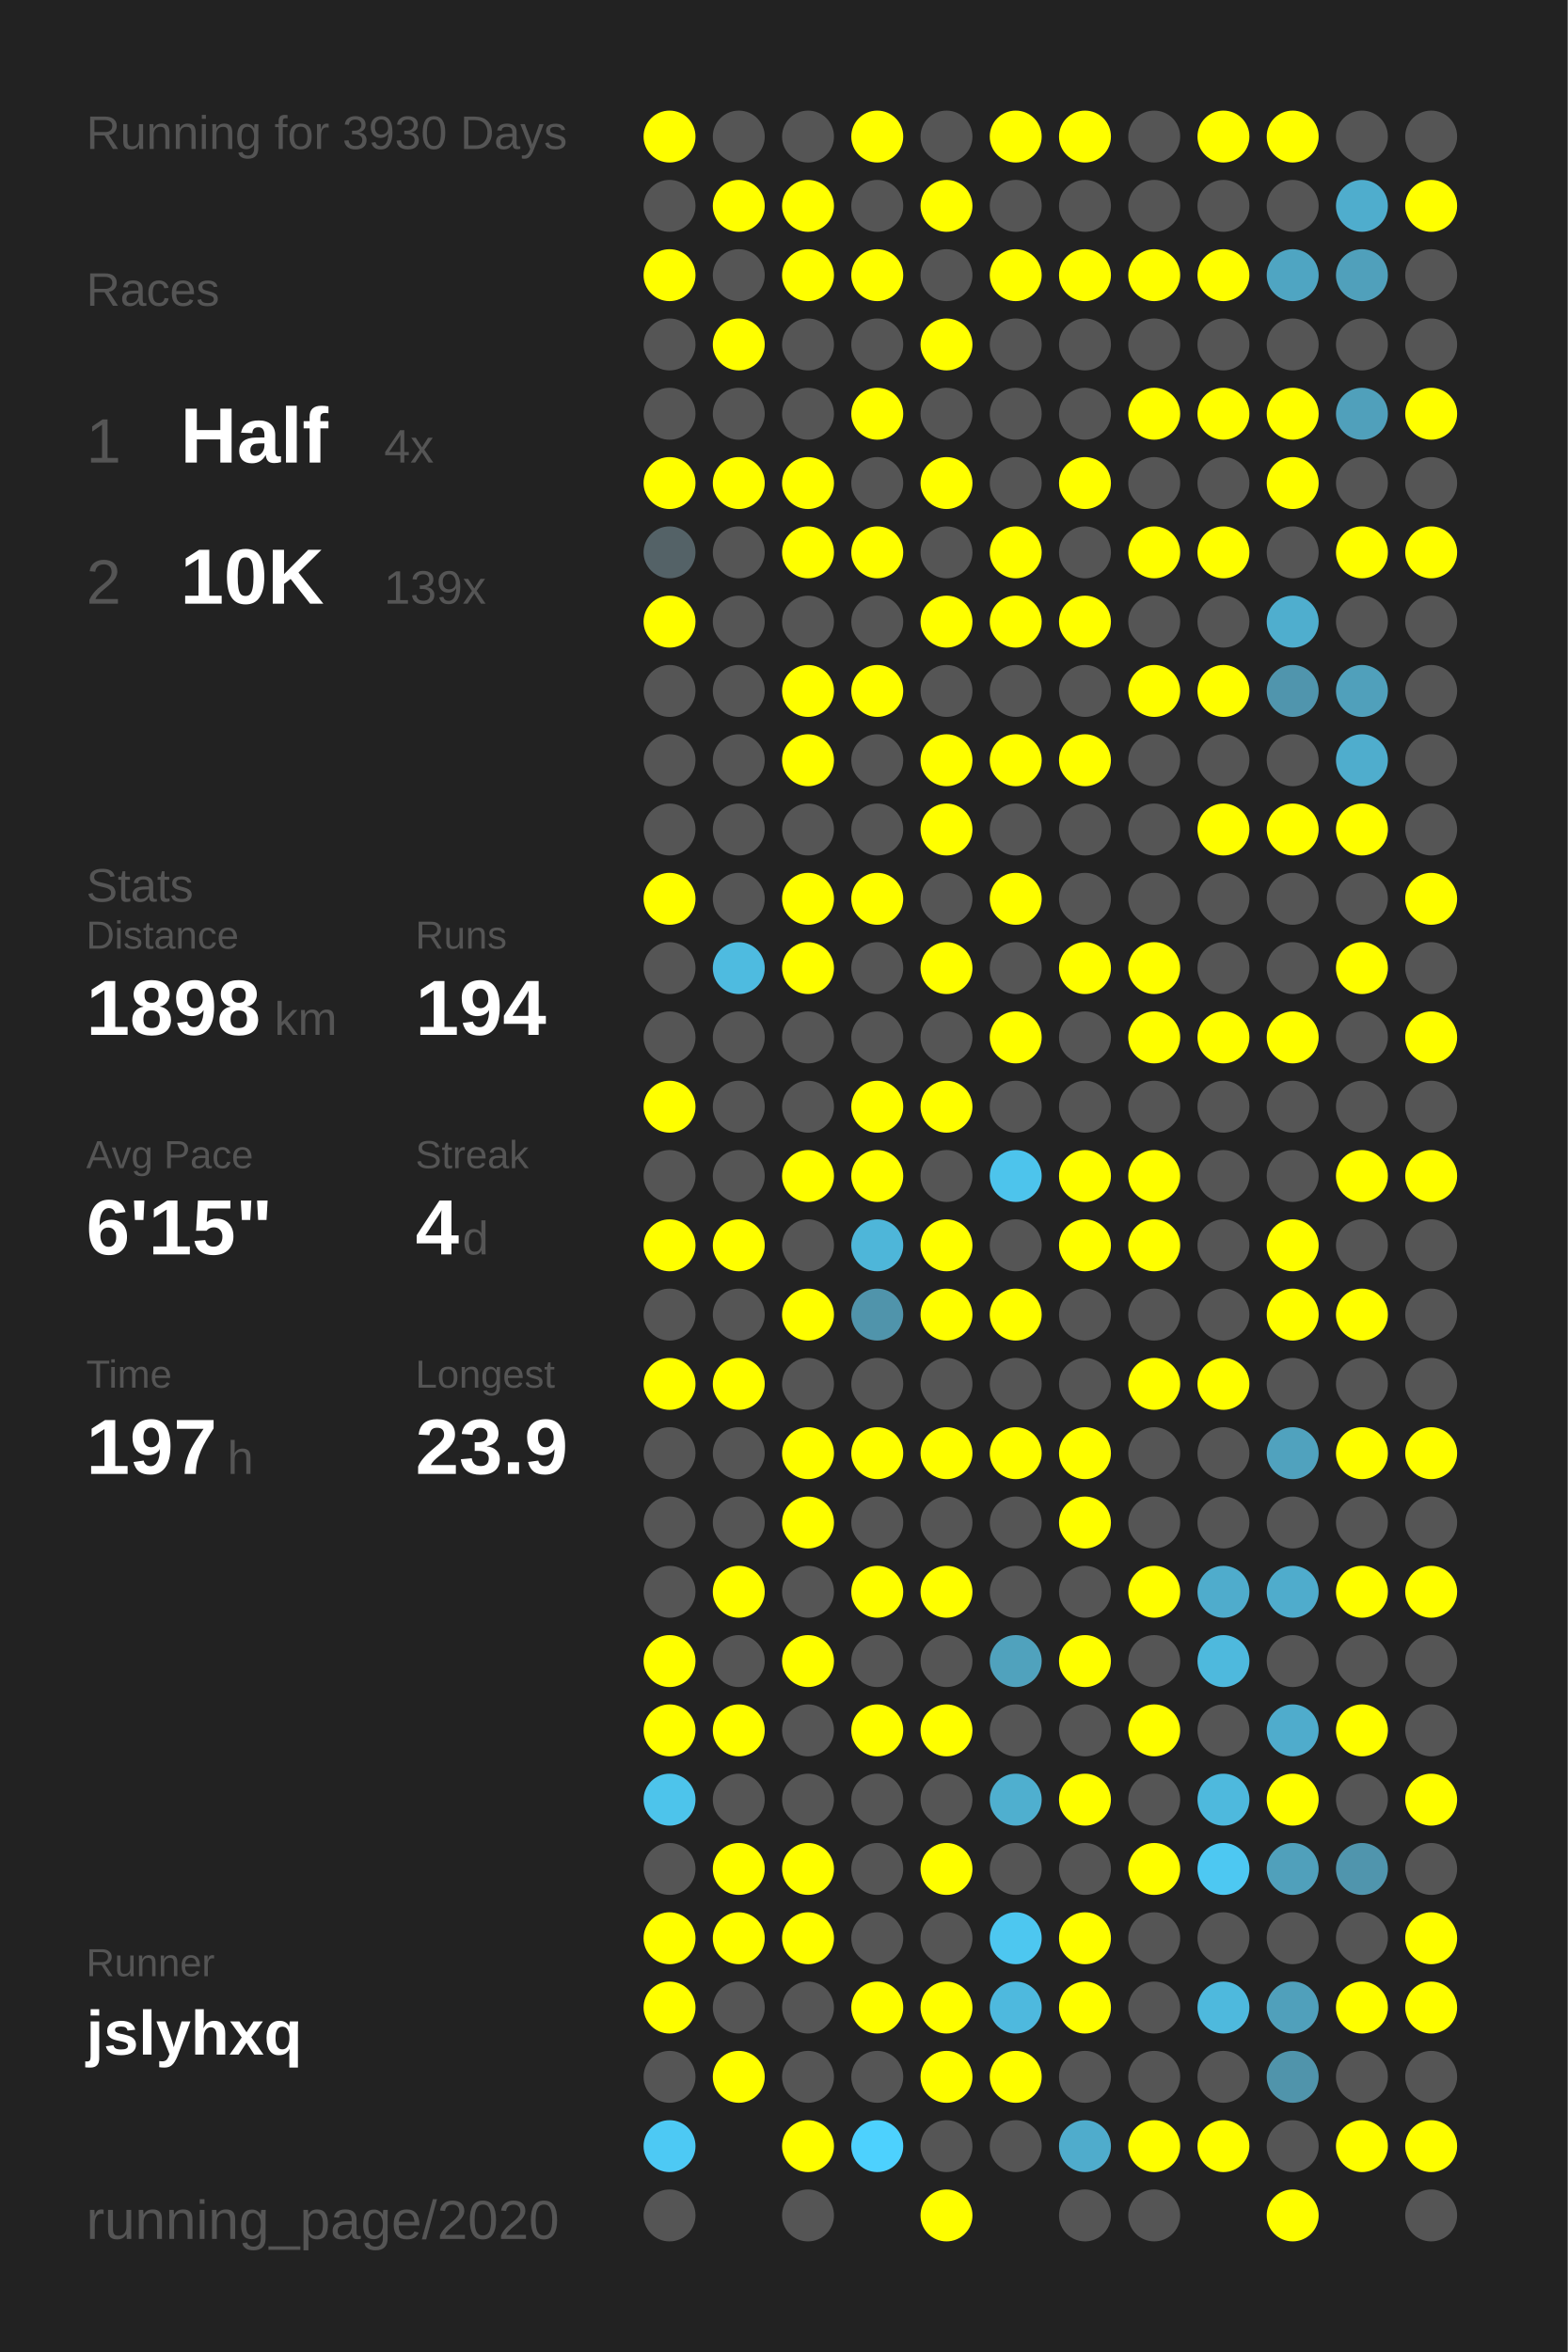
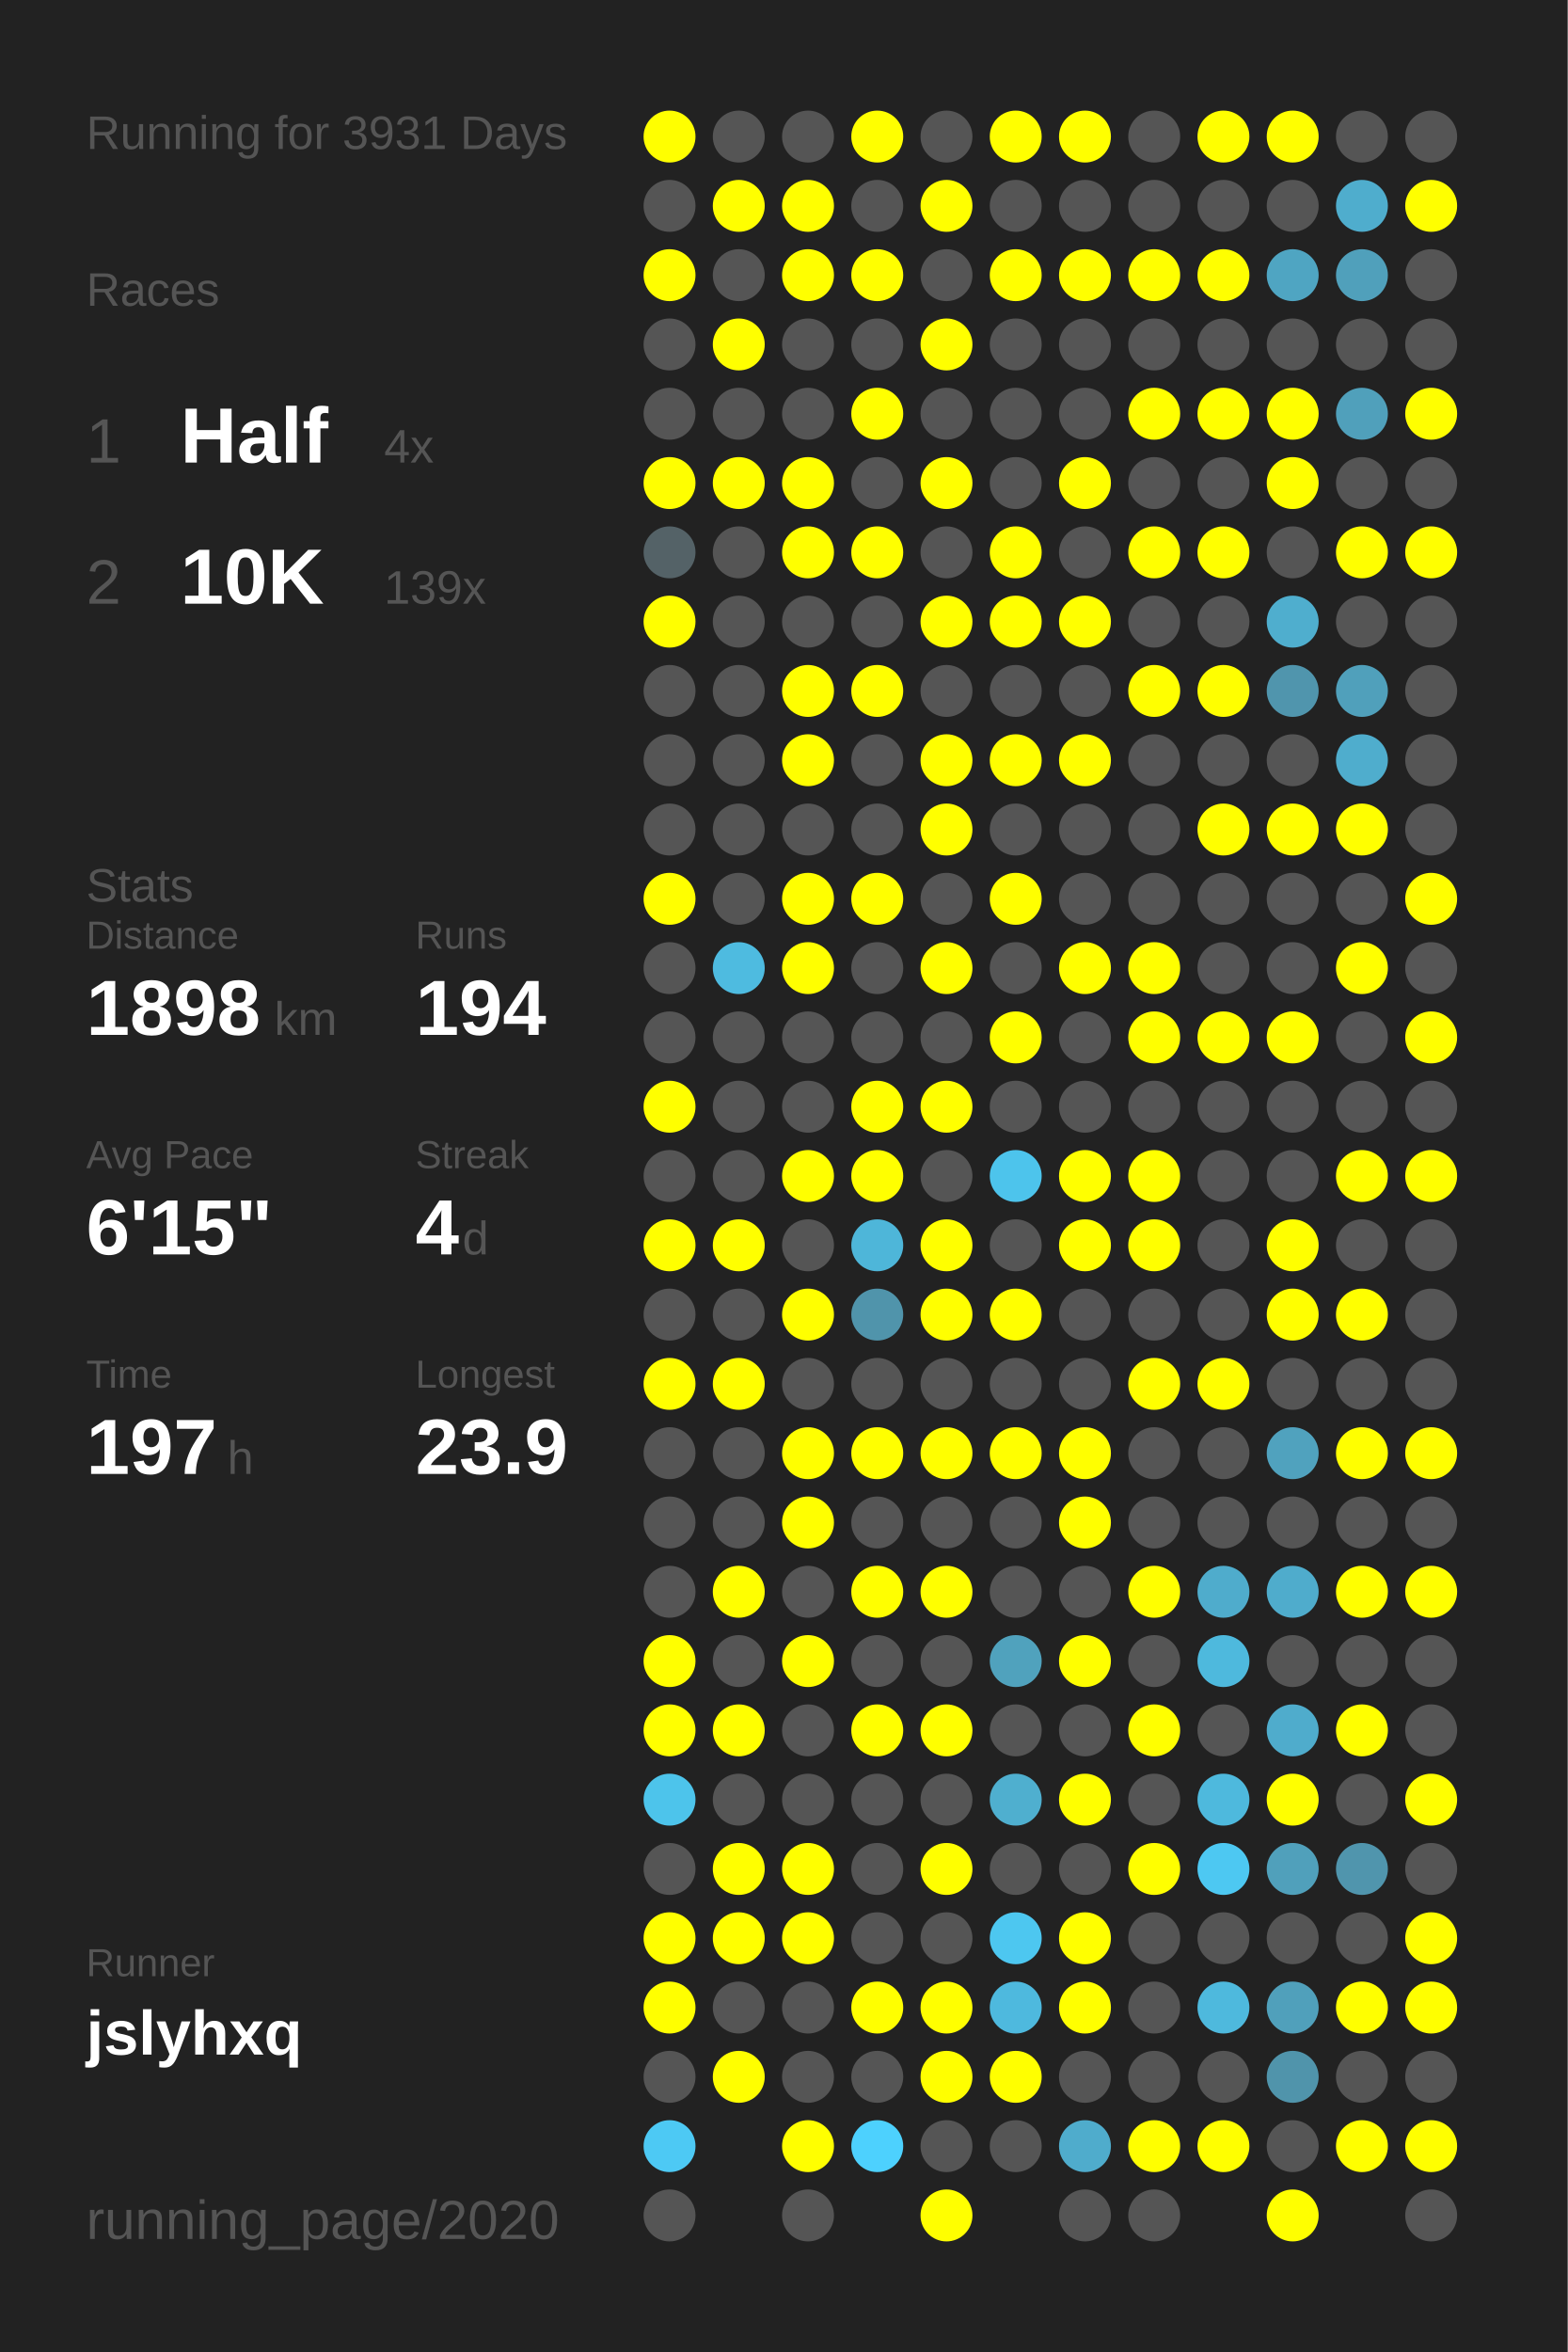
<svg xmlns="http://www.w3.org/2000/svg" baseProfile="full" height="300mm" version="1.1" viewBox="0,0,200,300" width="200mm">
  <defs />
  <rect fill="#222222" height="300" width="200" x="0" y="0" />
-   <text fill="#555555" style="font-size:6px; font-family:Arial;" x="11" y="19">Running for 3930 Days</text>
+   <text fill="#555555" style="font-size:6px; font-family:Arial;" x="11" y="19">Running for 3931 Days</text>
  <text fill="#555555" style="font-size:6px; font-family:Arial;" x="11" y="39">Races</text>
  <text fill="#555555" style="font-size:8px; font-family:Arial;" x="11" y="59">1</text>
  <text fill="#FFFFFF" style="font-size:10px; font-family:Arial; font-weight:bold;" x="23" y="59">Half</text>
  <text fill="#555555" style="font-size:6px; font-family:Arial;" x="49" y="59">4x</text>
  <text fill="#555555" style="font-size:8px; font-family:Arial;" x="11" y="77">2</text>
  <text fill="#FFFFFF" style="font-size:10px; font-family:Arial; font-weight:bold;" x="23" y="77">10K</text>
  <text fill="#555555" style="font-size:6px; font-family:Arial;" x="49" y="77">139x</text>
  <text fill="#555555" style="font-size:6px; font-family:Arial;" x="11" y="115">Stats</text>
  <text fill="#555555" style="font-size:5px; font-family:Arial;" x="11" y="121">Distance</text>
  <text fill="#FFFFFF" style="font-size:10px; font-family:Arial; font-weight:bold;" x="11" y="132">1898</text>
  <text fill="#555555" style="font-size:6px; font-family:Arial;" x="35" y="132">km</text>
  <text fill="#555555" style="font-size:5px; font-family:Arial;" x="53" y="121">Runs</text>
  <text fill="#FFFFFF" style="font-size:10px; font-family:Arial; font-weight:bold;" x="53" y="132">194</text>
  <text fill="#555555" style="font-size:5px; font-family:Arial;" x="11" y="149">Avg Pace</text>
  <text fill="#FFFFFF" style="font-size:10px; font-family:Arial; font-weight:bold;" x="11" y="160">6'15"</text>
  <text fill="#555555" style="font-size:5px; font-family:Arial;" x="53" y="149">Streak</text>
  <text fill="#FFFFFF" style="font-size:10px; font-family:Arial; font-weight:bold;" x="53" y="160">4</text>
  <text fill="#555555" style="font-size:6px; font-family:Arial;" x="59" y="160">d</text>
  <text fill="#555555" style="font-size:5px; font-family:Arial;" x="11" y="177">Time</text>
  <text fill="#FFFFFF" style="font-size:10px; font-family:Arial; font-weight:bold;" x="11" y="188">197</text>
  <text fill="#555555" style="font-size:6px; font-family:Arial;" x="29" y="188">h</text>
  <text fill="#555555" style="font-size:5px; font-family:Arial;" x="53" y="177">Longest</text>
  <text fill="#FFFFFF" style="font-size:10px; font-family:Arial; font-weight:bold;" x="53" y="188">23.9</text>
  <text fill="#555555" style="font-size:5px; font-family:Arial;" x="11" y="252.065">Runner</text>
  <text fill="#FFFFFF" style="font-size:8px; font-family:Arial; font-weight:bold;" x="11" y="262.065">jslyhxq</text>
  <text fill="#555555" style="font-size:7px; font-family:Arial;" x="11" y="285.581">running_page/2020</text>
  <circle cx="85.417" cy="17.419" fill="#FFFF00" r="3.312" />
  <circle cx="85.417" cy="26.258" fill="#555555" r="3.312" />
  <circle cx="85.417" cy="35.097" fill="#FFFF00" r="3.312" />
  <circle cx="85.417" cy="43.935" fill="#555555" r="3.312" />
  <circle cx="85.417" cy="52.774" fill="#555555" r="3.312" />
  <circle cx="85.417" cy="61.613" fill="#FFFF00" r="3.312" />
  <circle cx="85.417" cy="70.452" fill="#546267" r="3.312" />
  <circle cx="85.417" cy="79.29" fill="#FFFF00" r="3.312" />
  <circle cx="85.417" cy="88.129" fill="#555555" r="3.312" />
  <circle cx="85.417" cy="96.968" fill="#555555" r="3.312" />
  <circle cx="85.417" cy="105.806" fill="#555555" r="3.312" />
  <circle cx="85.417" cy="114.645" fill="#FFFF00" r="3.312" />
  <circle cx="85.417" cy="123.484" fill="#555555" r="3.312" />
  <circle cx="85.417" cy="132.323" fill="#555555" r="3.312" />
  <circle cx="85.417" cy="141.161" fill="#FFFF00" r="3.312" />
  <circle cx="85.417" cy="150" fill="#555555" r="3.312" />
  <circle cx="85.417" cy="158.839" fill="#FFFF00" r="3.312" />
  <circle cx="85.417" cy="167.677" fill="#555555" r="3.312" />
  <circle cx="85.417" cy="176.516" fill="#FFFF00" r="3.312" />
  <circle cx="85.417" cy="185.355" fill="#555555" r="3.312" />
  <circle cx="85.417" cy="194.194" fill="#555555" r="3.312" />
  <circle cx="85.417" cy="203.032" fill="#555555" r="3.312" />
  <circle cx="85.417" cy="211.871" fill="#FFFF00" r="3.312" />
  <circle cx="85.417" cy="220.71" fill="#FFFF00" r="3.312" />
  <circle cx="85.417" cy="229.548" fill="#4dc4eb" r="3.312" />
  <circle cx="85.417" cy="238.387" fill="#555555" r="3.312" />
  <circle cx="85.417" cy="247.226" fill="#FFFF00" r="3.312" />
  <circle cx="85.417" cy="256.065" fill="#FFFF00" r="3.312" />
  <circle cx="85.417" cy="264.903" fill="#555555" r="3.312" />
  <circle cx="85.417" cy="273.742" fill="#4dc9f4" r="3.312" />
  <circle cx="85.417" cy="282.581" fill="#555555" r="3.312" />
  <circle cx="94.25" cy="17.419" fill="#555555" r="3.312" />
  <circle cx="94.25" cy="26.258" fill="#FFFF00" r="3.312" />
  <circle cx="94.25" cy="35.097" fill="#555555" r="3.312" />
  <circle cx="94.25" cy="43.935" fill="#FFFF00" r="3.312" />
  <circle cx="94.25" cy="52.774" fill="#555555" r="3.312" />
  <circle cx="94.25" cy="61.613" fill="#FFFF00" r="3.312" />
  <circle cx="94.25" cy="70.452" fill="#555555" r="3.312" />
  <circle cx="94.25" cy="79.29" fill="#555555" r="3.312" />
  <circle cx="94.25" cy="88.129" fill="#555555" r="3.312" />
  <circle cx="94.25" cy="96.968" fill="#555555" r="3.312" />
  <circle cx="94.25" cy="105.806" fill="#555555" r="3.312" />
  <circle cx="94.25" cy="114.645" fill="#555555" r="3.312" />
  <circle cx="94.25" cy="123.484" fill="#4ebbe0" r="3.312" />
  <circle cx="94.25" cy="132.323" fill="#555555" r="3.312" />
  <circle cx="94.25" cy="141.161" fill="#555555" r="3.312" />
  <circle cx="94.25" cy="150" fill="#555555" r="3.312" />
  <circle cx="94.25" cy="158.839" fill="#FFFF00" r="3.312" />
  <circle cx="94.25" cy="167.677" fill="#555555" r="3.312" />
  <circle cx="94.25" cy="176.516" fill="#FFFF00" r="3.312" />
  <circle cx="94.25" cy="185.355" fill="#555555" r="3.312" />
  <circle cx="94.25" cy="194.194" fill="#555555" r="3.312" />
  <circle cx="94.25" cy="203.032" fill="#FFFF00" r="3.312" />
  <circle cx="94.25" cy="211.871" fill="#555555" r="3.312" />
  <circle cx="94.25" cy="220.71" fill="#FFFF00" r="3.312" />
  <circle cx="94.25" cy="229.548" fill="#555555" r="3.312" />
  <circle cx="94.25" cy="238.387" fill="#FFFF00" r="3.312" />
  <circle cx="94.25" cy="247.226" fill="#FFFF00" r="3.312" />
  <circle cx="94.25" cy="256.065" fill="#555555" r="3.312" />
  <circle cx="94.25" cy="264.903" fill="#FFFF00" r="3.312" />
  <circle cx="103.083" cy="17.419" fill="#555555" r="3.312" />
  <circle cx="103.083" cy="26.258" fill="#FFFF00" r="3.312" />
  <circle cx="103.083" cy="35.097" fill="#FFFF00" r="3.312" />
  <circle cx="103.083" cy="43.935" fill="#555555" r="3.312" />
  <circle cx="103.083" cy="52.774" fill="#555555" r="3.312" />
  <circle cx="103.083" cy="61.613" fill="#FFFF00" r="3.312" />
  <circle cx="103.083" cy="70.452" fill="#FFFF00" r="3.312" />
  <circle cx="103.083" cy="79.29" fill="#555555" r="3.312" />
  <circle cx="103.083" cy="88.129" fill="#FFFF00" r="3.312" />
  <circle cx="103.083" cy="96.968" fill="#FFFF00" r="3.312" />
  <circle cx="103.083" cy="105.806" fill="#555555" r="3.312" />
  <circle cx="103.083" cy="114.645" fill="#FFFF00" r="3.312" />
  <circle cx="103.083" cy="123.484" fill="#FFFF00" r="3.312" />
  <circle cx="103.083" cy="132.323" fill="#555555" r="3.312" />
  <circle cx="103.083" cy="141.161" fill="#555555" r="3.312" />
  <circle cx="103.083" cy="150" fill="#FFFF00" r="3.312" />
  <circle cx="103.083" cy="158.839" fill="#555555" r="3.312" />
  <circle cx="103.083" cy="167.677" fill="#FFFF00" r="3.312" />
  <circle cx="103.083" cy="176.516" fill="#555555" r="3.312" />
  <circle cx="103.083" cy="185.355" fill="#FFFF00" r="3.312" />
  <circle cx="103.083" cy="194.194" fill="#FFFF00" r="3.312" />
  <circle cx="103.083" cy="203.032" fill="#555555" r="3.312" />
  <circle cx="103.083" cy="211.871" fill="#FFFF00" r="3.312" />
  <circle cx="103.083" cy="220.71" fill="#555555" r="3.312" />
  <circle cx="103.083" cy="229.548" fill="#555555" r="3.312" />
  <circle cx="103.083" cy="238.387" fill="#FFFF00" r="3.312" />
  <circle cx="103.083" cy="247.226" fill="#FFFF00" r="3.312" />
  <circle cx="103.083" cy="256.065" fill="#555555" r="3.312" />
  <circle cx="103.083" cy="264.903" fill="#555555" r="3.312" />
  <circle cx="103.083" cy="273.742" fill="#FFFF00" r="3.312" />
  <circle cx="103.083" cy="282.581" fill="#555555" r="3.312" />
  <circle cx="111.917" cy="17.419" fill="#FFFF00" r="3.312" />
  <circle cx="111.917" cy="26.258" fill="#555555" r="3.312" />
  <circle cx="111.917" cy="35.097" fill="#FFFF00" r="3.312" />
  <circle cx="111.917" cy="43.935" fill="#555555" r="3.312" />
  <circle cx="111.917" cy="52.774" fill="#FFFF00" r="3.312" />
  <circle cx="111.917" cy="61.613" fill="#555555" r="3.312" />
  <circle cx="111.917" cy="70.452" fill="#FFFF00" r="3.312" />
  <circle cx="111.917" cy="79.29" fill="#555555" r="3.312" />
  <circle cx="111.917" cy="88.129" fill="#FFFF00" r="3.312" />
  <circle cx="111.917" cy="96.968" fill="#555555" r="3.312" />
  <circle cx="111.917" cy="105.806" fill="#555555" r="3.312" />
  <circle cx="111.917" cy="114.645" fill="#FFFF00" r="3.312" />
  <circle cx="111.917" cy="123.484" fill="#555555" r="3.312" />
  <circle cx="111.917" cy="132.323" fill="#555555" r="3.312" />
  <circle cx="111.917" cy="141.161" fill="#FFFF00" r="3.312" />
  <circle cx="111.917" cy="150" fill="#FFFF00" r="3.312" />
  <circle cx="111.917" cy="158.839" fill="#4eb6d9" r="3.312" />
  <circle cx="111.917" cy="167.677" fill="#5094ab" r="3.312" />
  <circle cx="111.917" cy="176.516" fill="#555555" r="3.312" />
  <circle cx="111.917" cy="185.355" fill="#FFFF00" r="3.312" />
  <circle cx="111.917" cy="194.194" fill="#555555" r="3.312" />
  <circle cx="111.917" cy="203.032" fill="#FFFF00" r="3.312" />
  <circle cx="111.917" cy="211.871" fill="#555555" r="3.312" />
  <circle cx="111.917" cy="220.71" fill="#FFFF00" r="3.312" />
  <circle cx="111.917" cy="229.548" fill="#555555" r="3.312" />
  <circle cx="111.917" cy="238.387" fill="#555555" r="3.312" />
  <circle cx="111.917" cy="247.226" fill="#555555" r="3.312" />
  <circle cx="111.917" cy="256.065" fill="#FFFF00" r="3.312" />
  <circle cx="111.917" cy="264.903" fill="#555555" r="3.312" />
  <circle cx="111.917" cy="273.742" fill="#4dd1fe" r="3.312" />
  <circle cx="120.75" cy="17.419" fill="#555555" r="3.312" />
  <circle cx="120.75" cy="26.258" fill="#FFFF00" r="3.312" />
  <circle cx="120.75" cy="35.097" fill="#555555" r="3.312" />
  <circle cx="120.75" cy="43.935" fill="#FFFF00" r="3.312" />
  <circle cx="120.75" cy="52.774" fill="#555555" r="3.312" />
  <circle cx="120.75" cy="61.613" fill="#FFFF00" r="3.312" />
  <circle cx="120.75" cy="70.452" fill="#555555" r="3.312" />
  <circle cx="120.75" cy="79.29" fill="#FFFF00" r="3.312" />
  <circle cx="120.75" cy="88.129" fill="#555555" r="3.312" />
  <circle cx="120.75" cy="96.968" fill="#FFFF00" r="3.312" />
  <circle cx="120.75" cy="105.806" fill="#FFFF00" r="3.312" />
  <circle cx="120.75" cy="114.645" fill="#555555" r="3.312" />
  <circle cx="120.75" cy="123.484" fill="#FFFF00" r="3.312" />
  <circle cx="120.75" cy="132.323" fill="#555555" r="3.312" />
  <circle cx="120.75" cy="141.161" fill="#FFFF00" r="3.312" />
  <circle cx="120.75" cy="150" fill="#555555" r="3.312" />
  <circle cx="120.75" cy="158.839" fill="#FFFF00" r="3.312" />
  <circle cx="120.75" cy="167.677" fill="#FFFF00" r="3.312" />
  <circle cx="120.75" cy="176.516" fill="#555555" r="3.312" />
  <circle cx="120.75" cy="185.355" fill="#FFFF00" r="3.312" />
  <circle cx="120.75" cy="194.194" fill="#555555" r="3.312" />
  <circle cx="120.75" cy="203.032" fill="#FFFF00" r="3.312" />
  <circle cx="120.75" cy="211.871" fill="#555555" r="3.312" />
  <circle cx="120.75" cy="220.71" fill="#FFFF00" r="3.312" />
  <circle cx="120.75" cy="229.548" fill="#555555" r="3.312" />
  <circle cx="120.75" cy="238.387" fill="#FFFF00" r="3.312" />
  <circle cx="120.75" cy="247.226" fill="#555555" r="3.312" />
  <circle cx="120.75" cy="256.065" fill="#FFFF00" r="3.312" />
  <circle cx="120.75" cy="264.903" fill="#FFFF00" r="3.312" />
  <circle cx="120.75" cy="273.742" fill="#555555" r="3.312" />
  <circle cx="120.75" cy="282.581" fill="#FFFF00" r="3.312" />
  <circle cx="129.583" cy="17.419" fill="#FFFF00" r="3.312" />
  <circle cx="129.583" cy="26.258" fill="#555555" r="3.312" />
  <circle cx="129.583" cy="35.097" fill="#FFFF00" r="3.312" />
  <circle cx="129.583" cy="43.935" fill="#555555" r="3.312" />
  <circle cx="129.583" cy="52.774" fill="#555555" r="3.312" />
  <circle cx="129.583" cy="61.613" fill="#555555" r="3.312" />
  <circle cx="129.583" cy="70.452" fill="#FFFF00" r="3.312" />
  <circle cx="129.583" cy="79.29" fill="#FFFF00" r="3.312" />
  <circle cx="129.583" cy="88.129" fill="#555555" r="3.312" />
  <circle cx="129.583" cy="96.968" fill="#FFFF00" r="3.312" />
  <circle cx="129.583" cy="105.806" fill="#555555" r="3.312" />
  <circle cx="129.583" cy="114.645" fill="#FFFF00" r="3.312" />
  <circle cx="129.583" cy="123.484" fill="#555555" r="3.312" />
  <circle cx="129.583" cy="132.323" fill="#FFFF00" r="3.312" />
  <circle cx="129.583" cy="141.161" fill="#555555" r="3.312" />
  <circle cx="129.583" cy="150" fill="#4dc4ec" r="3.312" />
  <circle cx="129.583" cy="158.839" fill="#555555" r="3.312" />
  <circle cx="129.583" cy="167.677" fill="#FFFF00" r="3.312" />
  <circle cx="129.583" cy="176.516" fill="#555555" r="3.312" />
  <circle cx="129.583" cy="185.355" fill="#FFFF00" r="3.312" />
  <circle cx="129.583" cy="194.194" fill="#555555" r="3.312" />
  <circle cx="129.583" cy="203.032" fill="#555555" r="3.312" />
  <circle cx="129.583" cy="211.871" fill="#50a2bd" r="3.312" />
  <circle cx="129.583" cy="220.71" fill="#555555" r="3.312" />
  <circle cx="129.583" cy="229.548" fill="#4fafcf" r="3.312" />
  <circle cx="129.583" cy="238.387" fill="#555555" r="3.312" />
  <circle cx="129.583" cy="247.226" fill="#4dc7f0" r="3.312" />
  <circle cx="129.583" cy="256.065" fill="#4eb9de" r="3.312" />
  <circle cx="129.583" cy="264.903" fill="#FFFF00" r="3.312" />
  <circle cx="129.583" cy="273.742" fill="#555555" r="3.312" />
  <circle cx="138.417" cy="17.419" fill="#FFFF00" r="3.312" />
  <circle cx="138.417" cy="26.258" fill="#555555" r="3.312" />
  <circle cx="138.417" cy="35.097" fill="#FFFF00" r="3.312" />
  <circle cx="138.417" cy="43.935" fill="#555555" r="3.312" />
  <circle cx="138.417" cy="52.774" fill="#555555" r="3.312" />
  <circle cx="138.417" cy="61.613" fill="#FFFF00" r="3.312" />
  <circle cx="138.417" cy="70.452" fill="#555555" r="3.312" />
  <circle cx="138.417" cy="79.29" fill="#FFFF00" r="3.312" />
  <circle cx="138.417" cy="88.129" fill="#555555" r="3.312" />
  <circle cx="138.417" cy="96.968" fill="#FFFF00" r="3.312" />
  <circle cx="138.417" cy="105.806" fill="#555555" r="3.312" />
  <circle cx="138.417" cy="114.645" fill="#555555" r="3.312" />
  <circle cx="138.417" cy="123.484" fill="#FFFF00" r="3.312" />
  <circle cx="138.417" cy="132.323" fill="#555555" r="3.312" />
  <circle cx="138.417" cy="141.161" fill="#555555" r="3.312" />
  <circle cx="138.417" cy="150" fill="#FFFF00" r="3.312" />
  <circle cx="138.417" cy="158.839" fill="#FFFF00" r="3.312" />
  <circle cx="138.417" cy="167.677" fill="#555555" r="3.312" />
  <circle cx="138.417" cy="176.516" fill="#555555" r="3.312" />
  <circle cx="138.417" cy="185.355" fill="#FFFF00" r="3.312" />
  <circle cx="138.417" cy="194.194" fill="#FFFF00" r="3.312" />
  <circle cx="138.417" cy="203.032" fill="#555555" r="3.312" />
  <circle cx="138.417" cy="211.871" fill="#FFFF00" r="3.312" />
  <circle cx="138.417" cy="220.71" fill="#555555" r="3.312" />
  <circle cx="138.417" cy="229.548" fill="#FFFF00" r="3.312" />
  <circle cx="138.417" cy="238.387" fill="#555555" r="3.312" />
  <circle cx="138.417" cy="247.226" fill="#FFFF00" r="3.312" />
  <circle cx="138.417" cy="256.065" fill="#FFFF00" r="3.312" />
  <circle cx="138.417" cy="264.903" fill="#555555" r="3.312" />
  <circle cx="138.417" cy="273.742" fill="#4faccc" r="3.312" />
  <circle cx="138.417" cy="282.581" fill="#555555" r="3.312" />
  <circle cx="147.25" cy="17.419" fill="#555555" r="3.312" />
  <circle cx="147.25" cy="26.258" fill="#555555" r="3.312" />
  <circle cx="147.25" cy="35.097" fill="#FFFF00" r="3.312" />
  <circle cx="147.25" cy="43.935" fill="#555555" r="3.312" />
  <circle cx="147.25" cy="52.774" fill="#FFFF00" r="3.312" />
  <circle cx="147.25" cy="61.613" fill="#555555" r="3.312" />
  <circle cx="147.25" cy="70.452" fill="#FFFF00" r="3.312" />
  <circle cx="147.25" cy="79.29" fill="#555555" r="3.312" />
  <circle cx="147.25" cy="88.129" fill="#FFFF00" r="3.312" />
  <circle cx="147.25" cy="96.968" fill="#555555" r="3.312" />
  <circle cx="147.25" cy="105.806" fill="#555555" r="3.312" />
  <circle cx="147.25" cy="114.645" fill="#555555" r="3.312" />
  <circle cx="147.25" cy="123.484" fill="#FFFF00" r="3.312" />
  <circle cx="147.25" cy="132.323" fill="#FFFF00" r="3.312" />
  <circle cx="147.25" cy="141.161" fill="#555555" r="3.312" />
  <circle cx="147.25" cy="150" fill="#FFFF00" r="3.312" />
  <circle cx="147.25" cy="158.839" fill="#FFFF00" r="3.312" />
  <circle cx="147.25" cy="167.677" fill="#555555" r="3.312" />
  <circle cx="147.25" cy="176.516" fill="#FFFF00" r="3.312" />
  <circle cx="147.25" cy="185.355" fill="#555555" r="3.312" />
  <circle cx="147.25" cy="194.194" fill="#555555" r="3.312" />
  <circle cx="147.25" cy="203.032" fill="#FFFF00" r="3.312" />
  <circle cx="147.25" cy="211.871" fill="#555555" r="3.312" />
  <circle cx="147.25" cy="220.71" fill="#FFFF00" r="3.312" />
  <circle cx="147.25" cy="229.548" fill="#555555" r="3.312" />
  <circle cx="147.25" cy="238.387" fill="#FFFF00" r="3.312" />
  <circle cx="147.25" cy="247.226" fill="#555555" r="3.312" />
  <circle cx="147.25" cy="256.065" fill="#555555" r="3.312" />
  <circle cx="147.25" cy="264.903" fill="#555555" r="3.312" />
  <circle cx="147.25" cy="273.742" fill="#FFFF00" r="3.312" />
  <circle cx="147.25" cy="282.581" fill="#555555" r="3.312" />
  <circle cx="156.083" cy="17.419" fill="#FFFF00" r="3.312" />
  <circle cx="156.083" cy="26.258" fill="#555555" r="3.312" />
  <circle cx="156.083" cy="35.097" fill="#FFFF00" r="3.312" />
  <circle cx="156.083" cy="43.935" fill="#555555" r="3.312" />
  <circle cx="156.083" cy="52.774" fill="#FFFF00" r="3.312" />
  <circle cx="156.083" cy="61.613" fill="#555555" r="3.312" />
  <circle cx="156.083" cy="70.452" fill="#FFFF00" r="3.312" />
  <circle cx="156.083" cy="79.29" fill="#555555" r="3.312" />
  <circle cx="156.083" cy="88.129" fill="#FFFF00" r="3.312" />
  <circle cx="156.083" cy="96.968" fill="#555555" r="3.312" />
  <circle cx="156.083" cy="105.806" fill="#FFFF00" r="3.312" />
  <circle cx="156.083" cy="114.645" fill="#555555" r="3.312" />
  <circle cx="156.083" cy="123.484" fill="#555555" r="3.312" />
  <circle cx="156.083" cy="132.323" fill="#FFFF00" r="3.312" />
  <circle cx="156.083" cy="141.161" fill="#555555" r="3.312" />
  <circle cx="156.083" cy="150" fill="#555555" r="3.312" />
  <circle cx="156.083" cy="158.839" fill="#555555" r="3.312" />
  <circle cx="156.083" cy="167.677" fill="#555555" r="3.312" />
  <circle cx="156.083" cy="176.516" fill="#FFFF00" r="3.312" />
  <circle cx="156.083" cy="185.355" fill="#555555" r="3.312" />
  <circle cx="156.083" cy="194.194" fill="#555555" r="3.312" />
  <circle cx="156.083" cy="203.032" fill="#4faccc" r="3.312" />
  <circle cx="156.083" cy="211.871" fill="#4eb9dd" r="3.312" />
  <circle cx="156.083" cy="220.71" fill="#555555" r="3.312" />
  <circle cx="156.083" cy="229.548" fill="#4eb9dd" r="3.312" />
  <circle cx="156.083" cy="238.387" fill="#4dc8f2" r="3.312" />
  <circle cx="156.083" cy="247.226" fill="#555555" r="3.312" />
  <circle cx="156.083" cy="256.065" fill="#4eb9dd" r="3.312" />
  <circle cx="156.083" cy="264.903" fill="#555555" r="3.312" />
  <circle cx="156.083" cy="273.742" fill="#FFFF00" r="3.312" />
  <circle cx="164.917" cy="17.419" fill="#FFFF00" r="3.312" />
  <circle cx="164.917" cy="26.258" fill="#555555" r="3.312" />
  <circle cx="164.917" cy="35.097" fill="#4fa5c2" r="3.312" />
  <circle cx="164.917" cy="43.935" fill="#555555" r="3.312" />
  <circle cx="164.917" cy="52.774" fill="#FFFF00" r="3.312" />
  <circle cx="164.917" cy="61.613" fill="#FFFF00" r="3.312" />
  <circle cx="164.917" cy="70.452" fill="#555555" r="3.312" />
  <circle cx="164.917" cy="79.29" fill="#4faece" r="3.312" />
  <circle cx="164.917" cy="88.129" fill="#5095ad" r="3.312" />
  <circle cx="164.917" cy="96.968" fill="#555555" r="3.312" />
  <circle cx="164.917" cy="105.806" fill="#FFFF00" r="3.312" />
  <circle cx="164.917" cy="114.645" fill="#555555" r="3.312" />
  <circle cx="164.917" cy="123.484" fill="#555555" r="3.312" />
  <circle cx="164.917" cy="132.323" fill="#FFFF00" r="3.312" />
  <circle cx="164.917" cy="141.161" fill="#555555" r="3.312" />
  <circle cx="164.917" cy="150" fill="#555555" r="3.312" />
  <circle cx="164.917" cy="158.839" fill="#FFFF00" r="3.312" />
  <circle cx="164.917" cy="167.677" fill="#FFFF00" r="3.312" />
  <circle cx="164.917" cy="176.516" fill="#555555" r="3.312" />
  <circle cx="164.917" cy="185.355" fill="#50a2be" r="3.312" />
  <circle cx="164.917" cy="194.194" fill="#555555" r="3.312" />
  <circle cx="164.917" cy="203.032" fill="#4faccc" r="3.312" />
  <circle cx="164.917" cy="211.871" fill="#555555" r="3.312" />
  <circle cx="164.917" cy="220.71" fill="#4faccc" r="3.312" />
  <circle cx="164.917" cy="229.548" fill="#FFFF00" r="3.312" />
  <circle cx="164.917" cy="238.387" fill="#50a0bb" r="3.312" />
  <circle cx="164.917" cy="247.226" fill="#555555" r="3.312" />
  <circle cx="164.917" cy="256.065" fill="#50a0bb" r="3.312" />
  <circle cx="164.917" cy="264.903" fill="#5094ab" r="3.312" />
  <circle cx="164.917" cy="273.742" fill="#555555" r="3.312" />
  <circle cx="164.917" cy="282.581" fill="#FFFF00" r="3.312" />
  <circle cx="173.75" cy="17.419" fill="#555555" r="3.312" />
  <circle cx="173.75" cy="26.258" fill="#4fadcd" r="3.312" />
  <circle cx="173.75" cy="35.097" fill="#50a0bb" r="3.312" />
  <circle cx="173.75" cy="43.935" fill="#555555" r="3.312" />
  <circle cx="173.75" cy="52.774" fill="#50a0bb" r="3.312" />
  <circle cx="173.75" cy="61.613" fill="#555555" r="3.312" />
  <circle cx="173.75" cy="70.452" fill="#FFFF00" r="3.312" />
  <circle cx="173.75" cy="79.29" fill="#555555" r="3.312" />
  <circle cx="173.75" cy="88.129" fill="#50a0bb" r="3.312" />
  <circle cx="173.75" cy="96.968" fill="#4fadcd" r="3.312" />
  <circle cx="173.75" cy="105.806" fill="#FFFF00" r="3.312" />
  <circle cx="173.75" cy="114.645" fill="#555555" r="3.312" />
  <circle cx="173.75" cy="123.484" fill="#FFFF00" r="3.312" />
  <circle cx="173.75" cy="132.323" fill="#555555" r="3.312" />
  <circle cx="173.75" cy="141.161" fill="#555555" r="3.312" />
  <circle cx="173.75" cy="150" fill="#FFFF00" r="3.312" />
  <circle cx="173.75" cy="158.839" fill="#555555" r="3.312" />
  <circle cx="173.75" cy="167.677" fill="#FFFF00" r="3.312" />
  <circle cx="173.75" cy="176.516" fill="#555555" r="3.312" />
  <circle cx="173.75" cy="185.355" fill="#FFFF00" r="3.312" />
  <circle cx="173.75" cy="194.194" fill="#555555" r="3.312" />
  <circle cx="173.75" cy="203.032" fill="#FFFF00" r="3.312" />
  <circle cx="173.75" cy="211.871" fill="#555555" r="3.312" />
  <circle cx="173.75" cy="220.71" fill="#FFFF00" r="3.312" />
  <circle cx="173.75" cy="229.548" fill="#555555" r="3.312" />
  <circle cx="173.75" cy="238.387" fill="#5095ad" r="3.312" />
  <circle cx="173.75" cy="247.226" fill="#555555" r="3.312" />
  <circle cx="173.75" cy="256.065" fill="#FFFF00" r="3.312" />
  <circle cx="173.75" cy="264.903" fill="#555555" r="3.312" />
  <circle cx="173.75" cy="273.742" fill="#FFFF00" r="3.312" />
  <circle cx="182.583" cy="17.419" fill="#555555" r="3.312" />
  <circle cx="182.583" cy="26.258" fill="#FFFF00" r="3.312" />
  <circle cx="182.583" cy="35.097" fill="#555555" r="3.312" />
  <circle cx="182.583" cy="43.935" fill="#555555" r="3.312" />
  <circle cx="182.583" cy="52.774" fill="#FFFF00" r="3.312" />
  <circle cx="182.583" cy="61.613" fill="#555555" r="3.312" />
  <circle cx="182.583" cy="70.452" fill="#FFFF00" r="3.312" />
  <circle cx="182.583" cy="79.29" fill="#555555" r="3.312" />
  <circle cx="182.583" cy="88.129" fill="#555555" r="3.312" />
  <circle cx="182.583" cy="96.968" fill="#555555" r="3.312" />
  <circle cx="182.583" cy="105.806" fill="#555555" r="3.312" />
  <circle cx="182.583" cy="114.645" fill="#FFFF00" r="3.312" />
  <circle cx="182.583" cy="123.484" fill="#555555" r="3.312" />
  <circle cx="182.583" cy="132.323" fill="#FFFF00" r="3.312" />
  <circle cx="182.583" cy="141.161" fill="#555555" r="3.312" />
  <circle cx="182.583" cy="150" fill="#FFFF00" r="3.312" />
  <circle cx="182.583" cy="158.839" fill="#555555" r="3.312" />
  <circle cx="182.583" cy="167.677" fill="#555555" r="3.312" />
  <circle cx="182.583" cy="176.516" fill="#555555" r="3.312" />
  <circle cx="182.583" cy="185.355" fill="#FFFF00" r="3.312" />
  <circle cx="182.583" cy="194.194" fill="#555555" r="3.312" />
  <circle cx="182.583" cy="203.032" fill="#FFFF00" r="3.312" />
  <circle cx="182.583" cy="211.871" fill="#555555" r="3.312" />
  <circle cx="182.583" cy="220.71" fill="#555555" r="3.312" />
  <circle cx="182.583" cy="229.548" fill="#FFFF00" r="3.312" />
  <circle cx="182.583" cy="238.387" fill="#555555" r="3.312" />
  <circle cx="182.583" cy="247.226" fill="#FFFF00" r="3.312" />
  <circle cx="182.583" cy="256.065" fill="#FFFF00" r="3.312" />
  <circle cx="182.583" cy="264.903" fill="#555555" r="3.312" />
  <circle cx="182.583" cy="273.742" fill="#FFFF00" r="3.312" />
  <circle cx="182.583" cy="282.581" fill="#555555" r="3.312" />
</svg>
